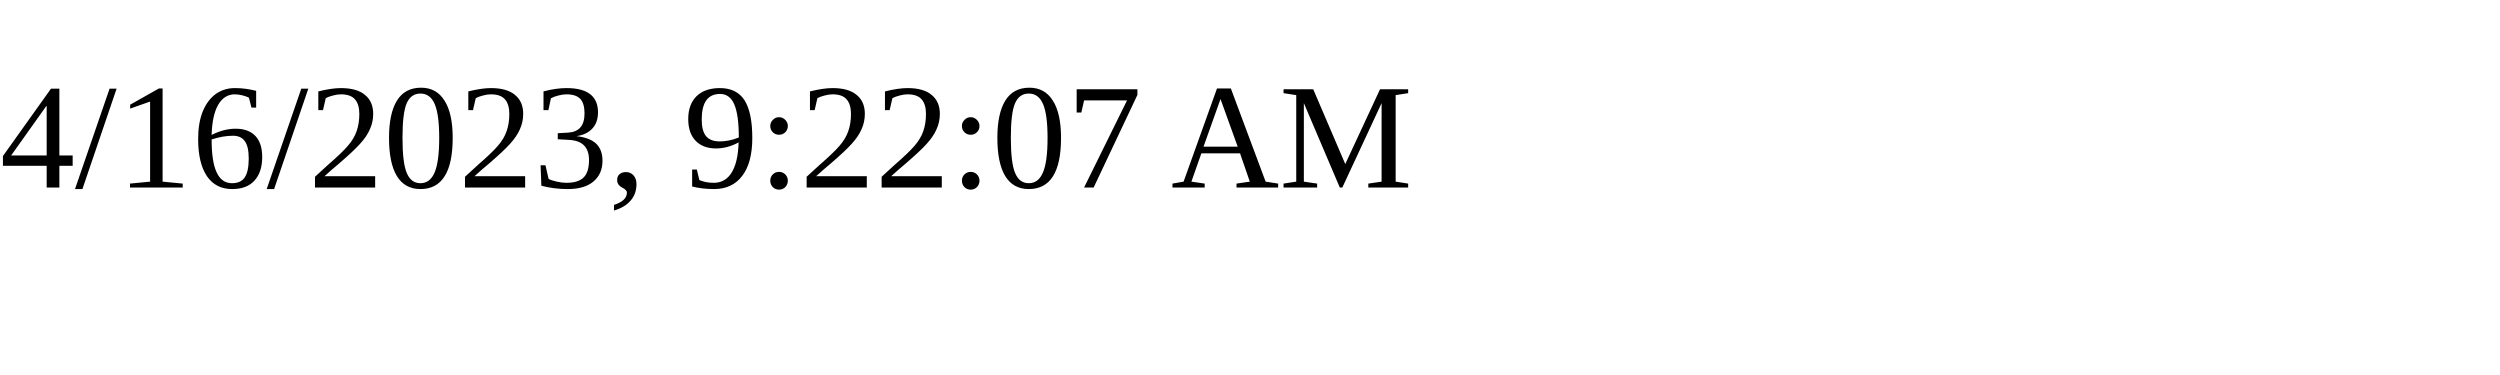
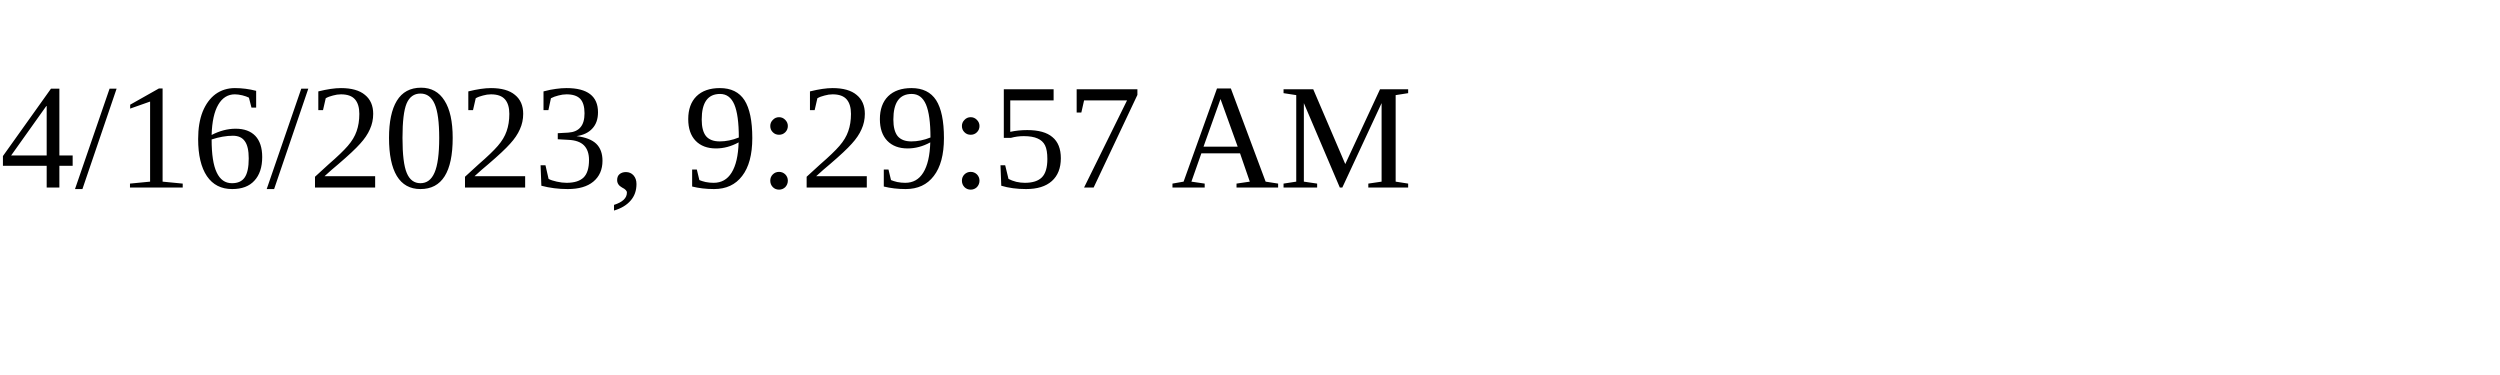
<svg xmlns="http://www.w3.org/2000/svg" height="30" width="200">
-   <text x="0" y="15">4/16/2023, 9:22:07 AM</text>
+   <text x="0" y="15">4/16/2023, 9:29:57 AM</text>
</svg>
